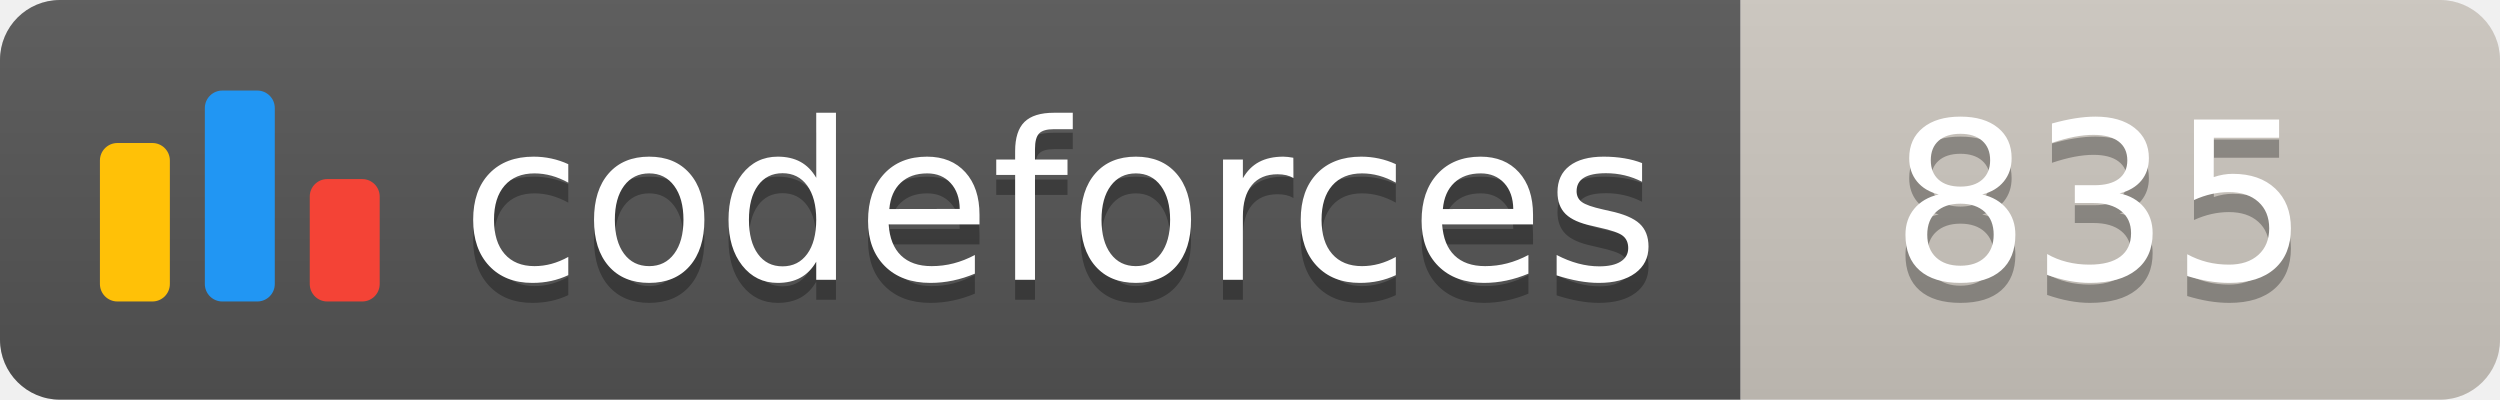
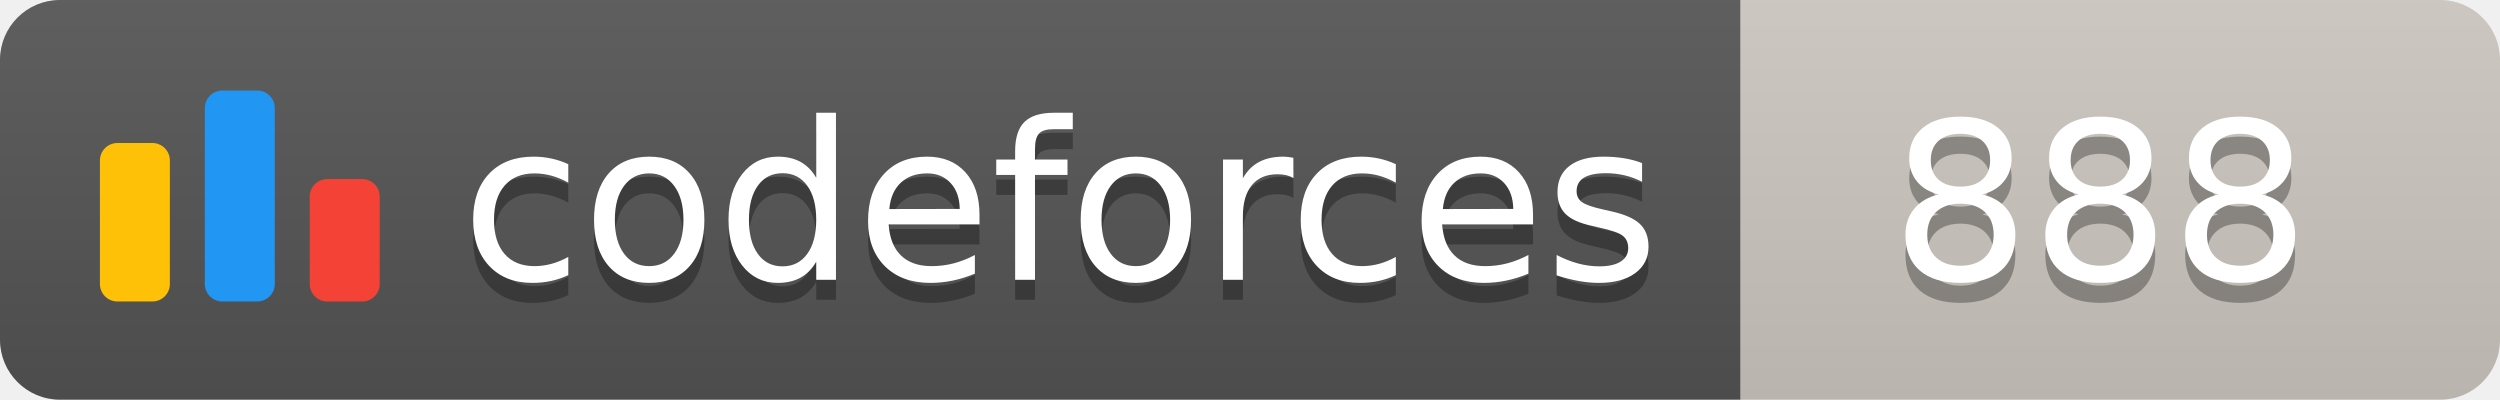
<svg xmlns="http://www.w3.org/2000/svg" width="125.1" height="20">
  <linearGradient id="smooth" x2="0" y2="100%">
    <stop offset="0" stop-color="#bbb" stop-opacity=".1" />
    <stop offset="1" stop-opacity=".1" />
  </linearGradient>
  <clipPath id="round">
    <rect width="125.1" height="20" rx="3" fill="#fff" />
  </clipPath>
  <g clip-path="url(#round)">
    <rect width="87.1" height="20" fill="#555" />
    <rect x="87.1" width="38.0" height="20" fill="#cec8c1" />
    <rect width="125.1" height="20" fill="url(#smooth)" />
  </g>
  <g fill="#fff" text-anchor="middle" font-family="DejaVu Sans,Verdana,Geneva,sans-serif" font-size="110">
    <svg x="5" y="3" class="logo" width="14" height="14" viewBox="0 0 32 25" fill="none">
      <rect y="6" width="8" height="18.125" rx="2" fill="#FFC107" />
      <rect x="24" y="10.125" width="8" height="14" rx="2" fill="#F44336" />
      <rect x="12" width="8" height="24.125" rx="2" fill="#2196F3" />
    </svg>
    <text x="530.5" y="150" fill="#010101" fill-opacity=".3" transform="scale(0.1)" textLength="601.0" lengthAdjust="spacing">codeforces
        </text>
    <text x="530.5" y="140" transform="scale(0.1)" textLength="601.0" lengthAdjust="spacing">codeforces</text>
-     <text x="1051.0" y="150" fill="#010101" fill-opacity=".3" transform="scale(0.1)" textLength="280.0" lengthAdjust="spacing">835
+     <text x="1051.0" y="150" fill="#010101" fill-opacity=".3" transform="scale(0.1)" textLength="280.0" lengthAdjust="spacing">888
        </text>
-     <text x="1051.0" y="140" transform="scale(0.1)" textLength="280.0" lengthAdjust="spacing">835</text>
+     <text x="1051.0" y="140" transform="scale(0.1)" textLength="280.0" lengthAdjust="spacing">888</text>
  </g>
</svg>
